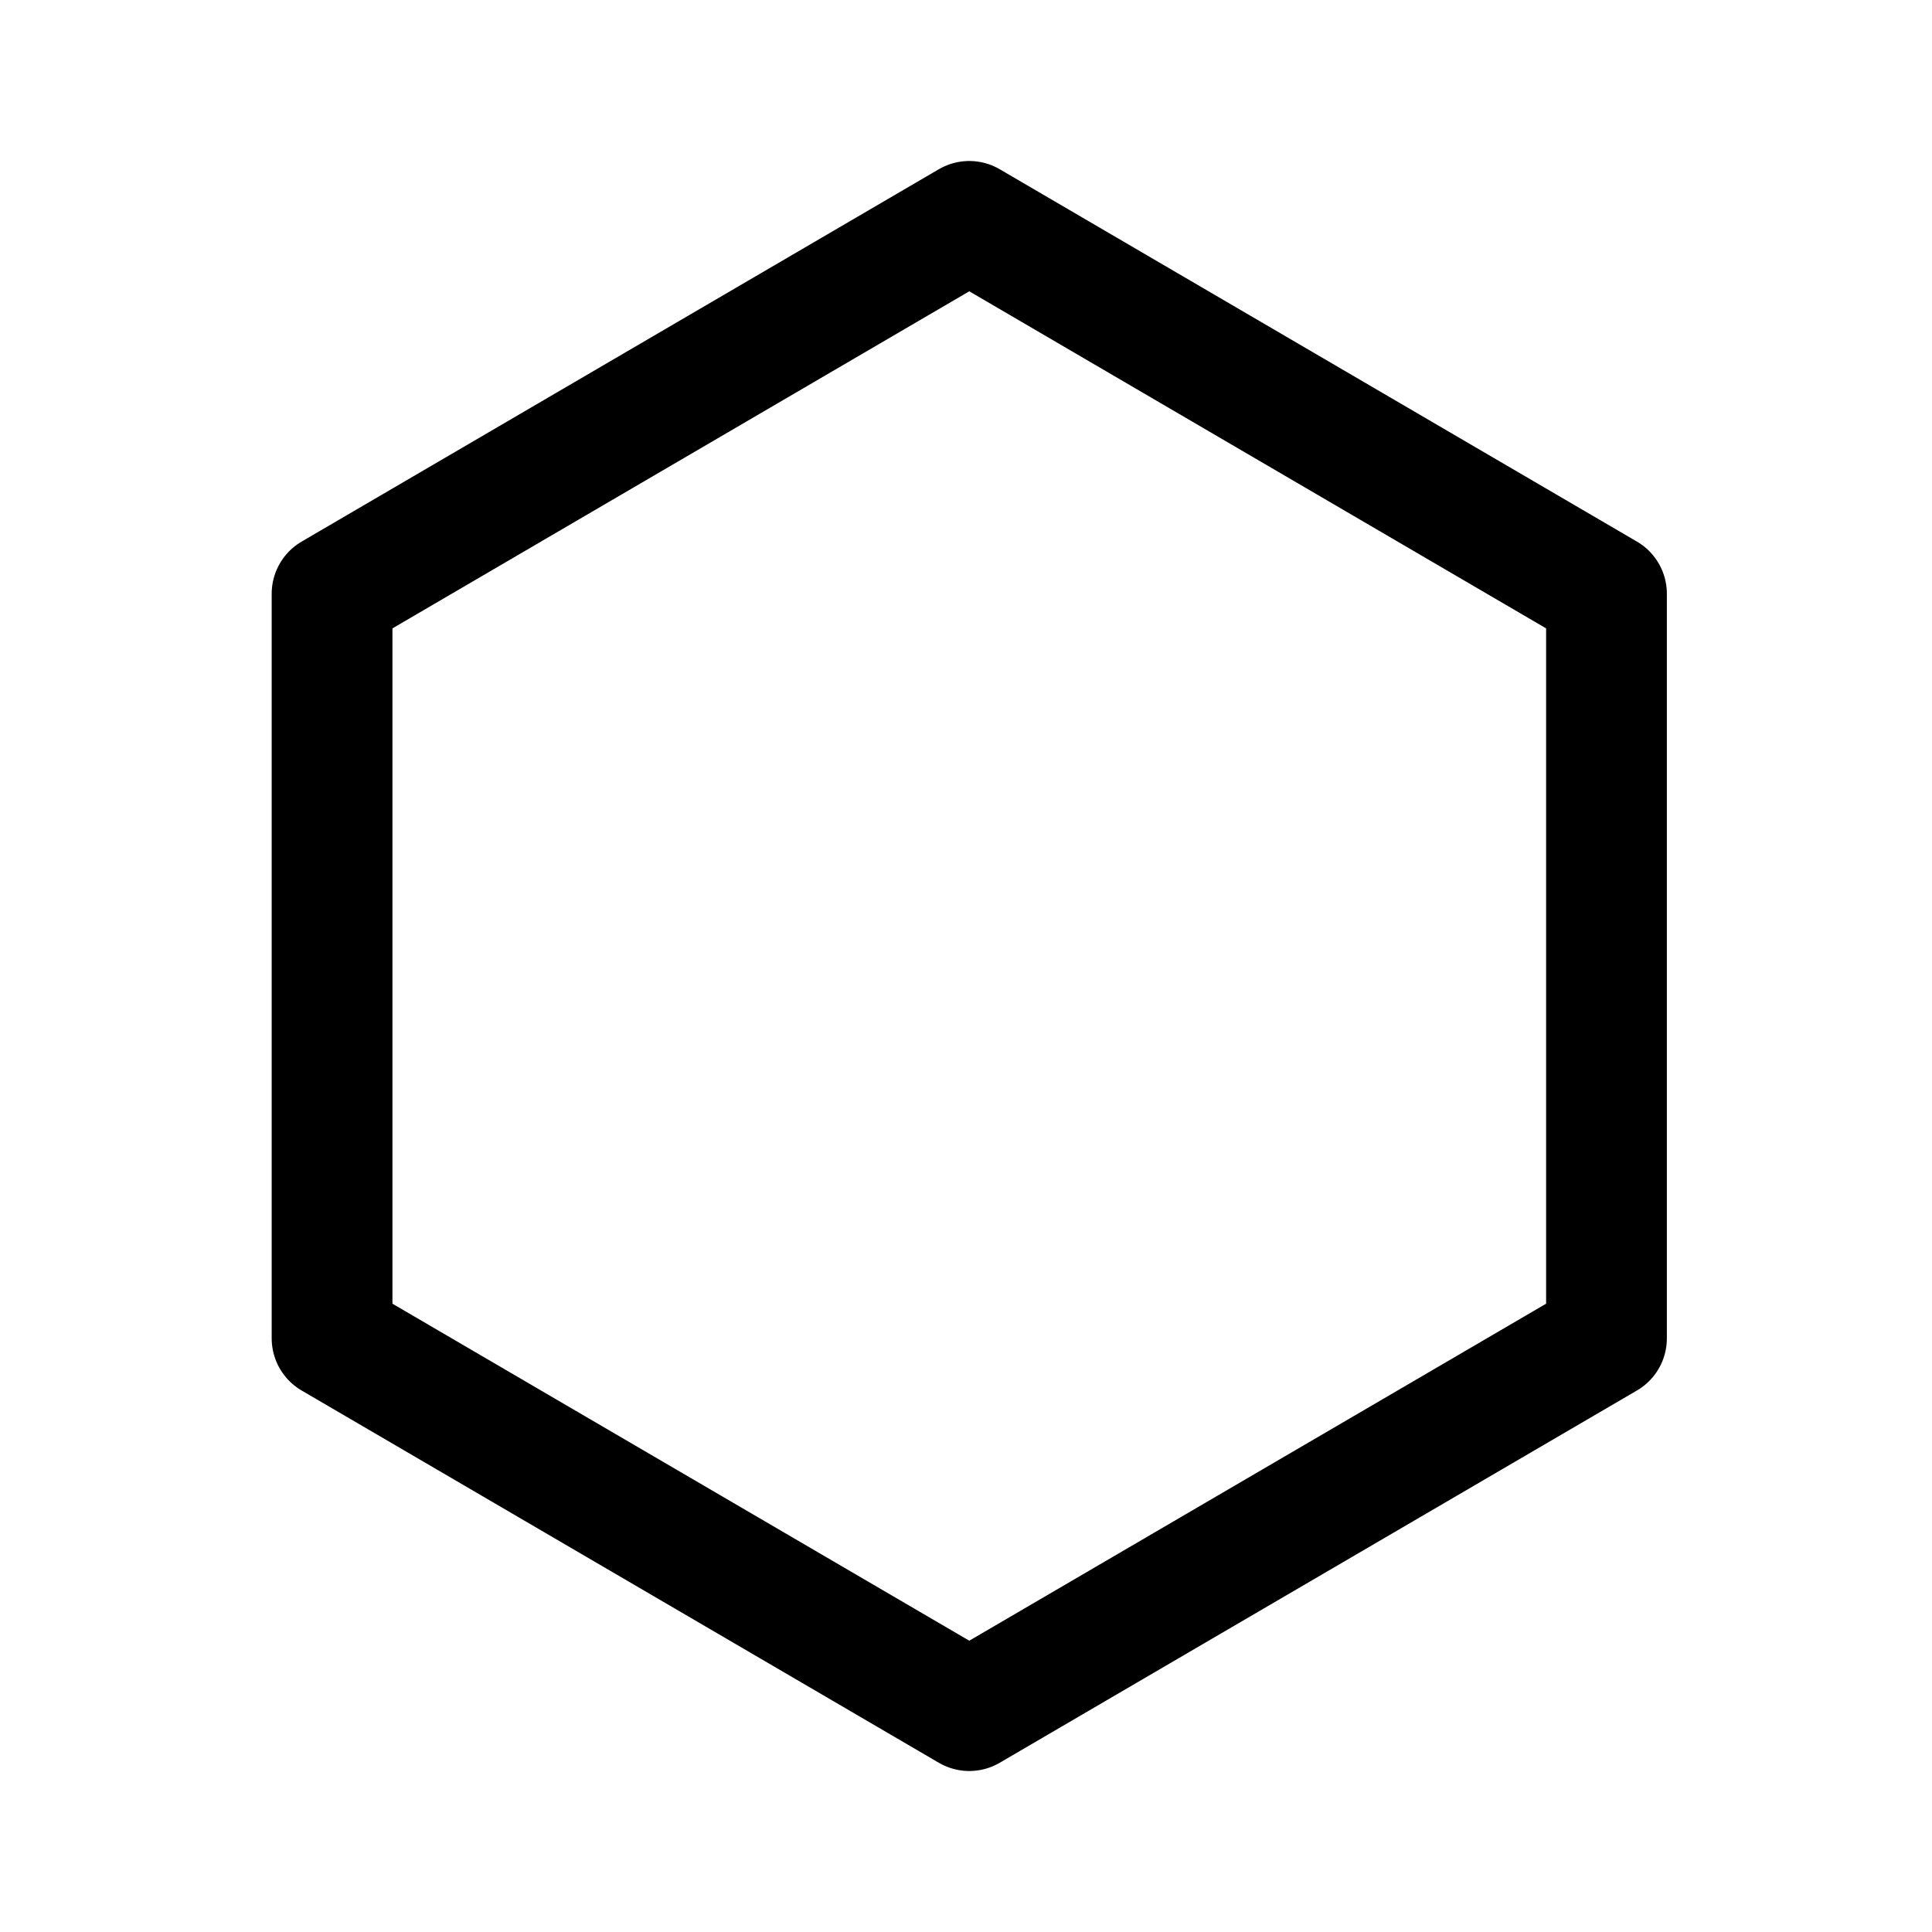
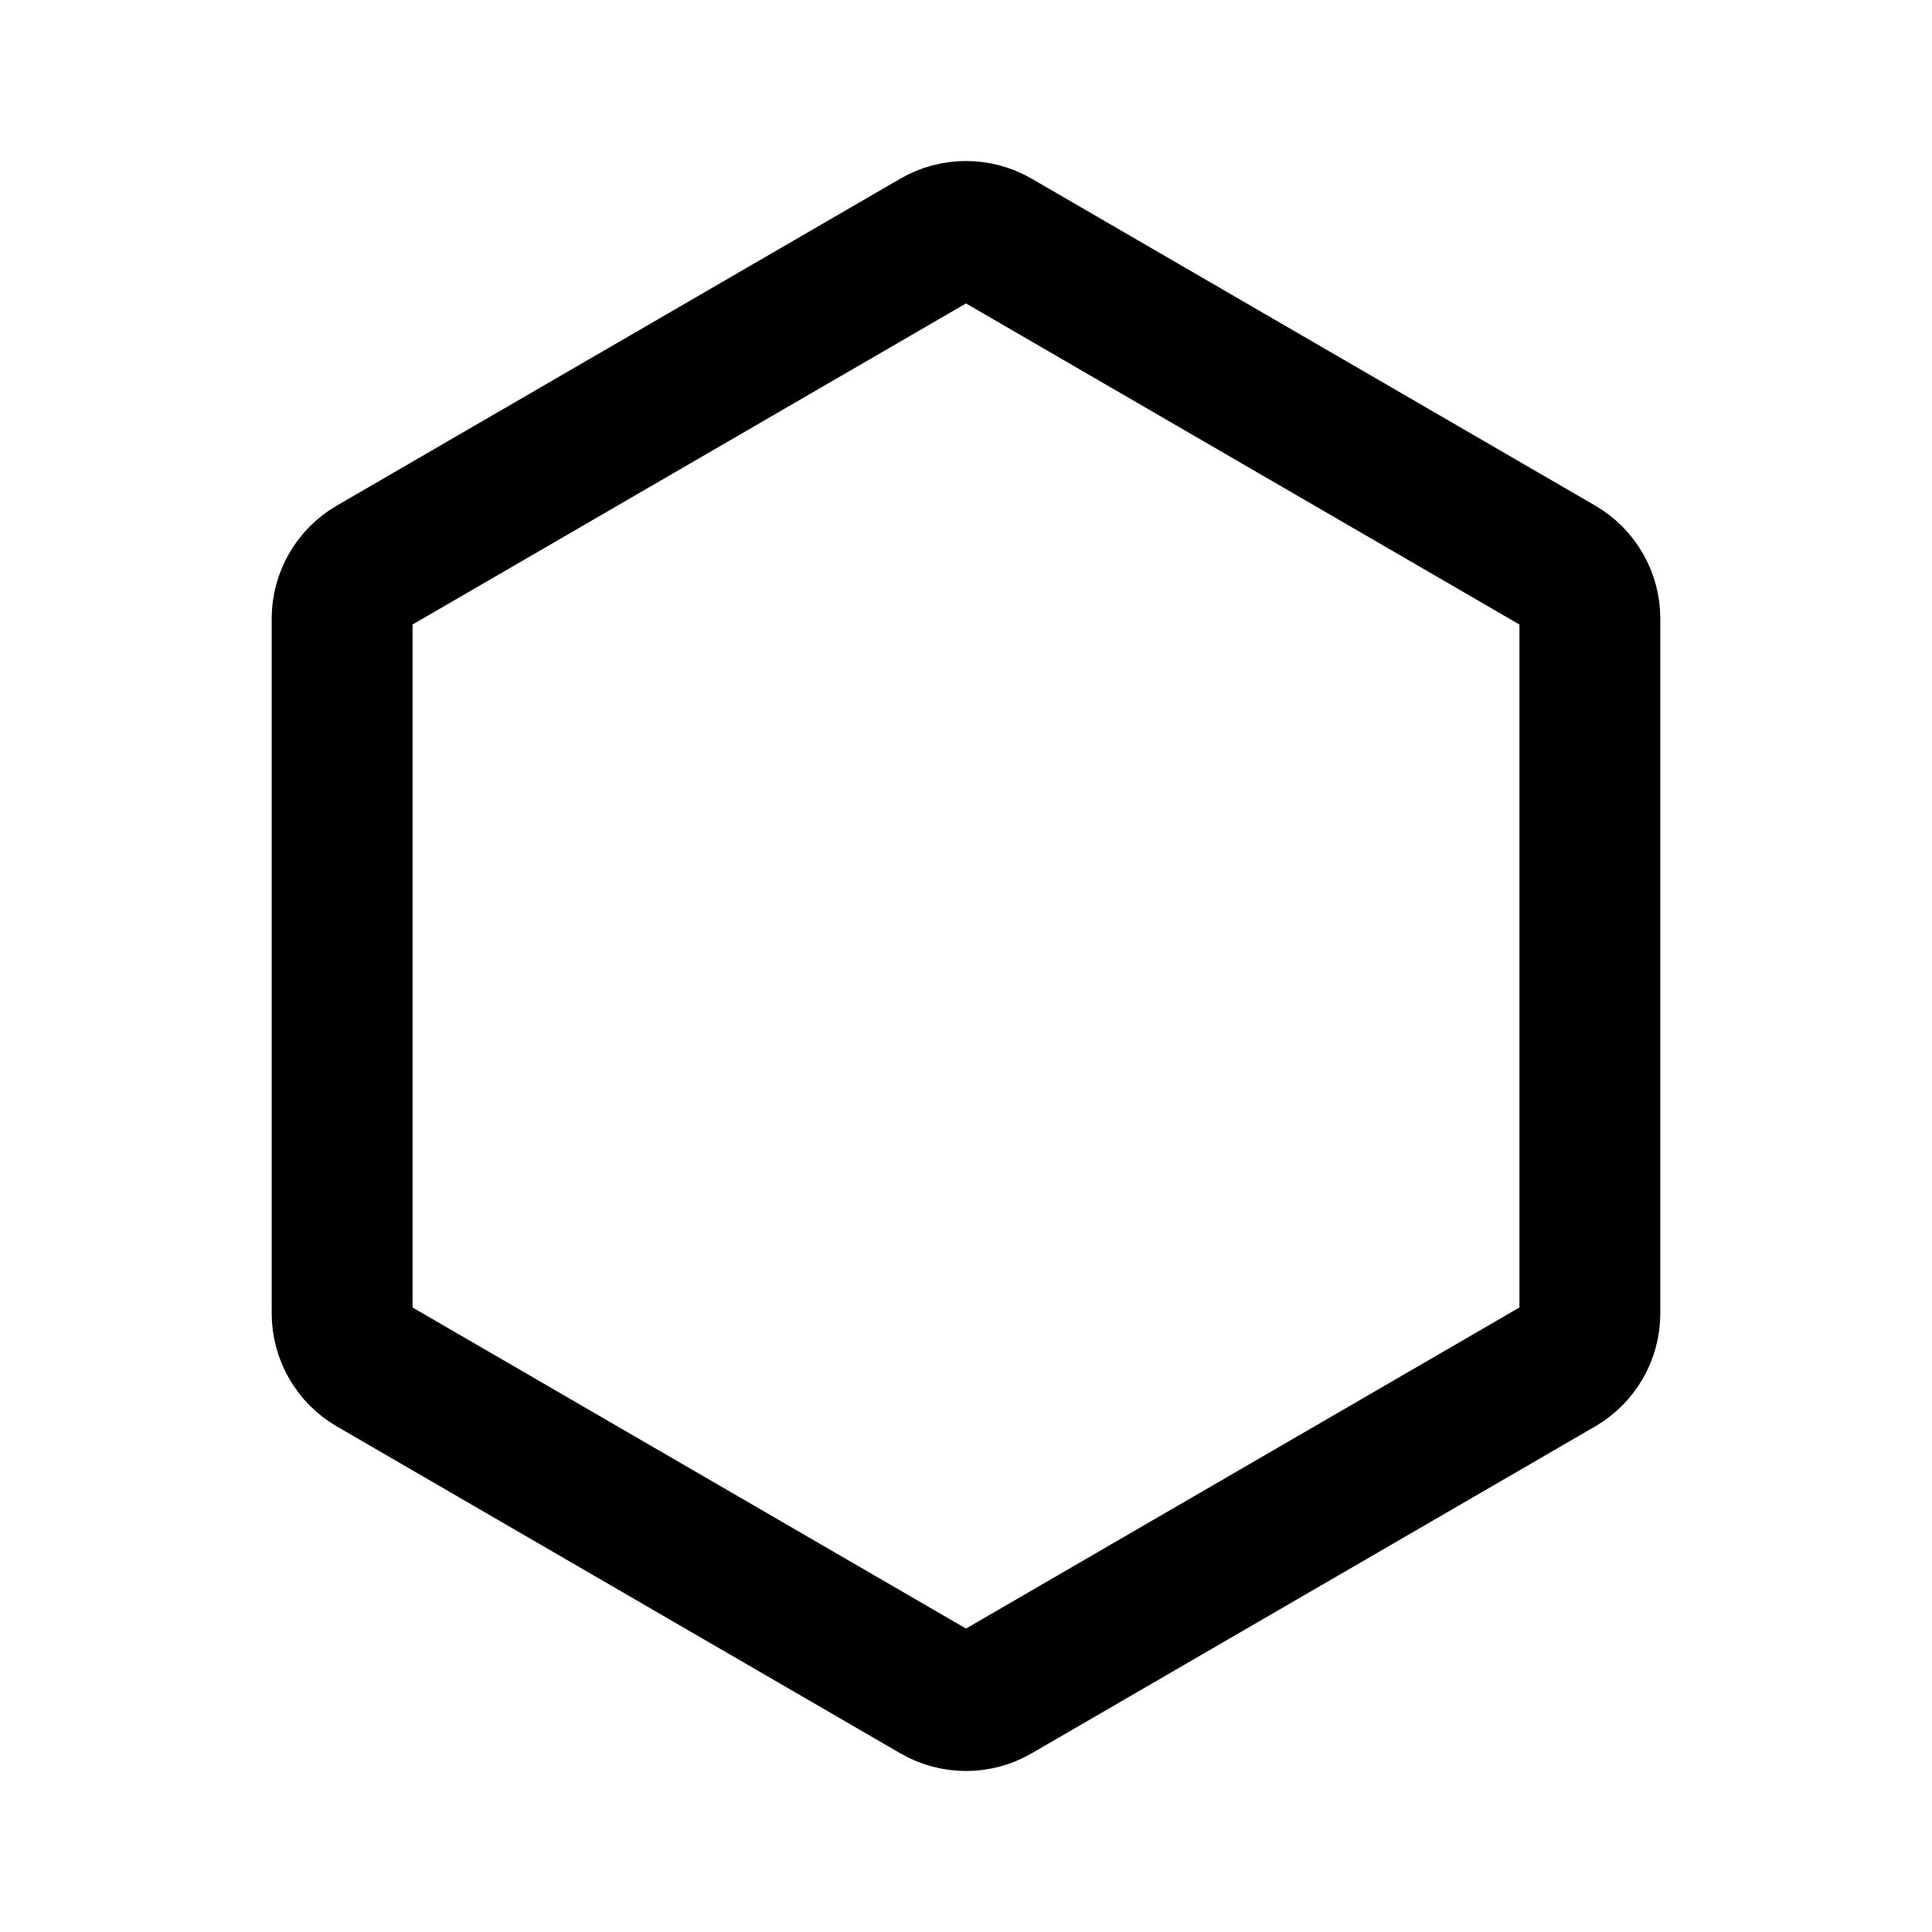
- <svg xmlns="http://www.w3.org/2000/svg" width="192" height="192" fill="none" viewBox="0 0 192 192">
-   <path stroke="#000" stroke-linecap="round" stroke-linejoin="round" stroke-width="12" d="M96.325 22 33 59.005v73.999L96.325 170l63.326-36.996v-74z" />
+ <svg xmlns="http://www.w3.org/2000/svg" width="192" height="192" viewBox="0 0 192 192" fill="none">
+   <path d="M34 61.483a5.994 5.994 0 0 1 2.987-5.184l56-32.488a6.004 6.004 0 0 1 6.026 0l56 32.488A5.994 5.994 0 0 1 158 61.483v69.033a5.995 5.995 0 0 1-2.987 5.185l-56 32.488a6.003 6.003 0 0 1-6.026 0l-56-32.488A5.995 5.995 0 0 1 34 130.516V61.484Z" stroke="#000" stroke-width="14" stroke-linecap="round" stroke-linejoin="round" />
</svg>
